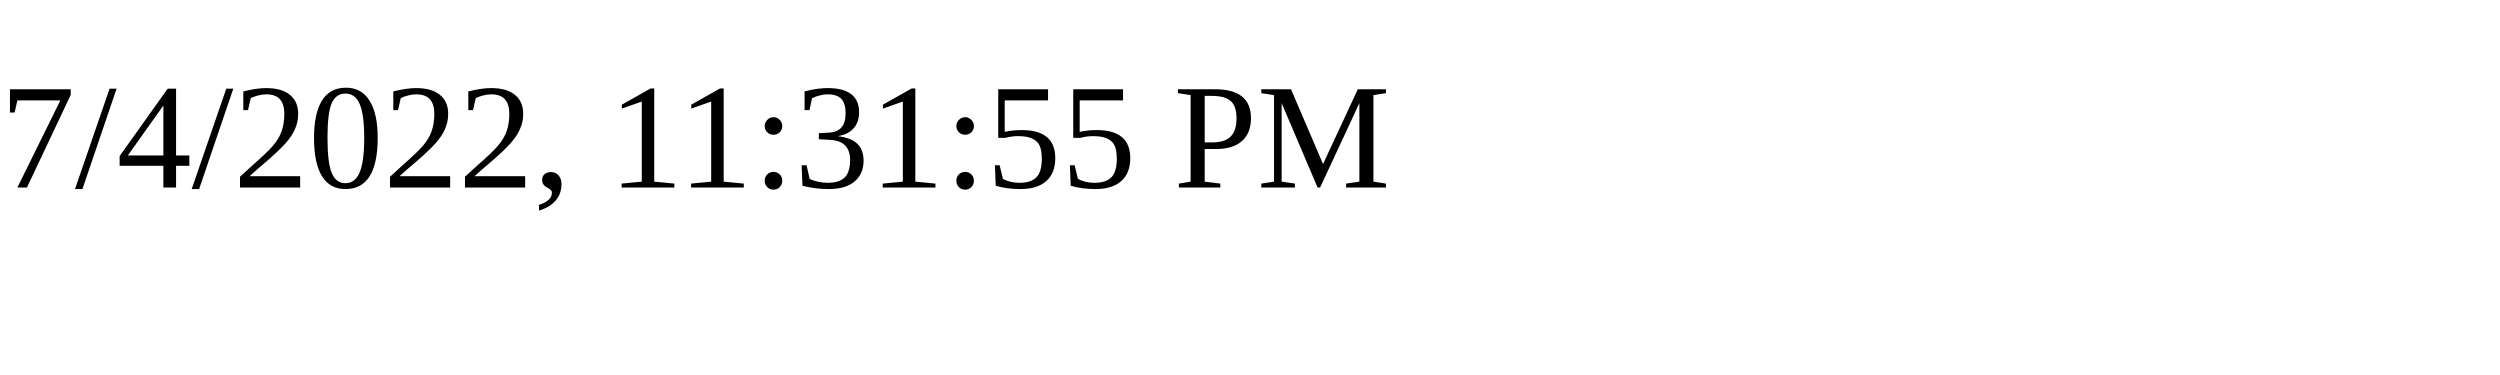
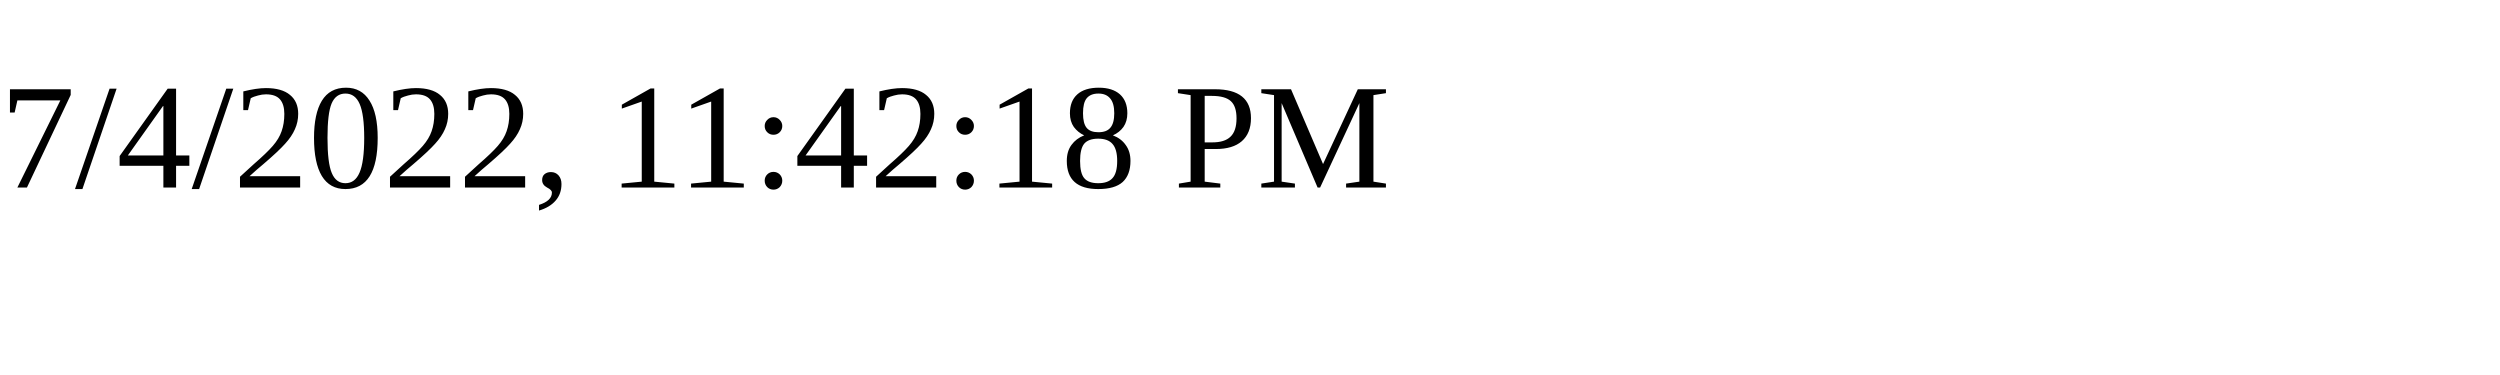
<svg xmlns="http://www.w3.org/2000/svg" height="30" width="200">
-   <text x="0" y="15">7/4/2022, 11:31:55 PM</text>
+   <text x="0" y="15">7/4/2022, 11:42:18 PM</text>
</svg>
